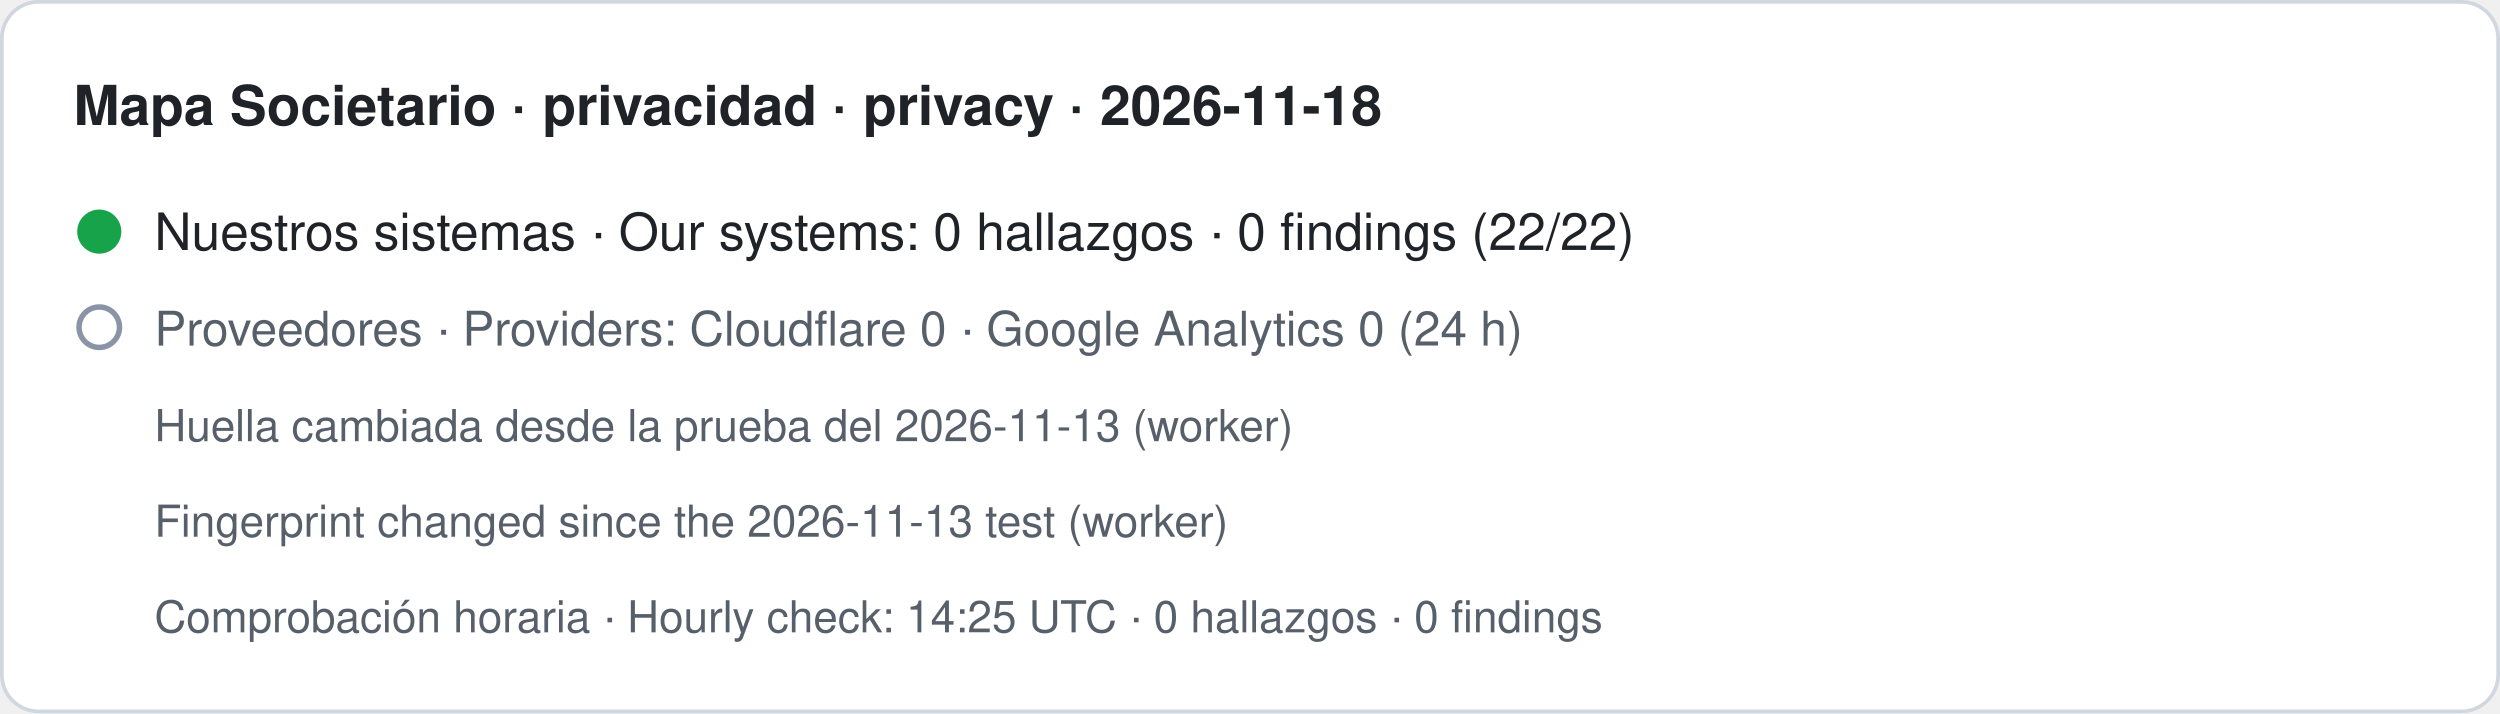
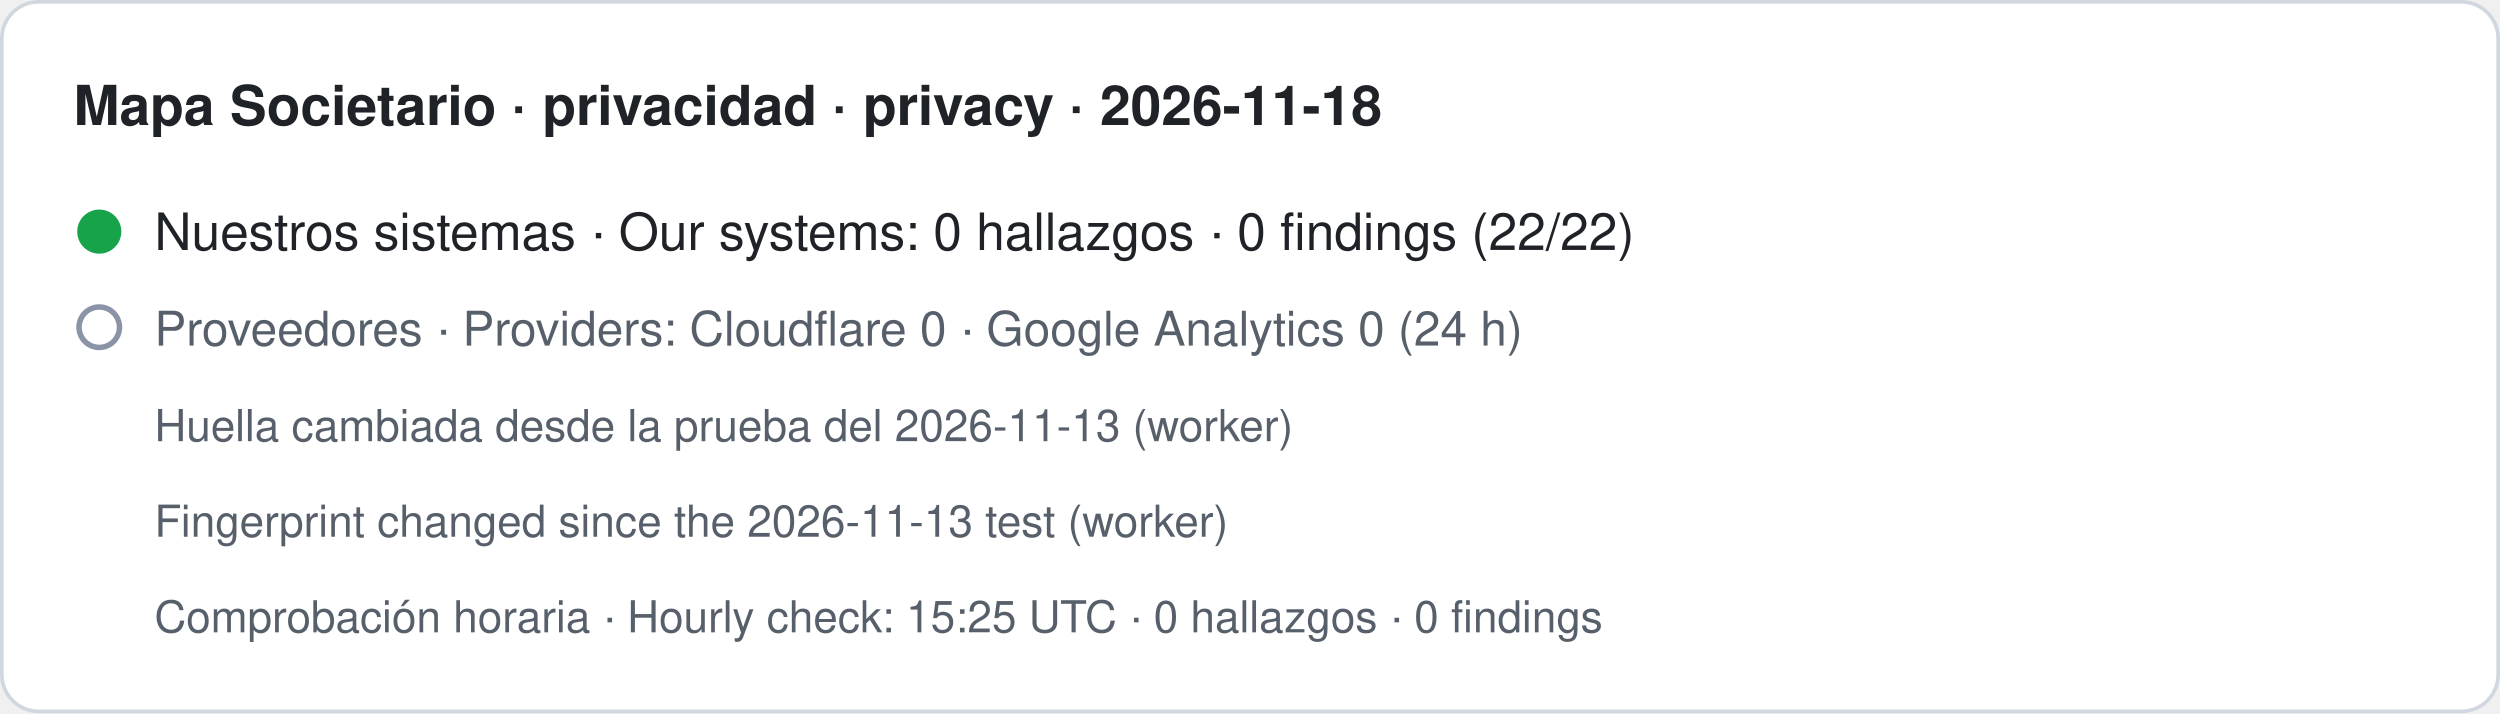
- <svg xmlns="http://www.w3.org/2000/svg" width="680" height="194" viewBox="0 0 680 194" role="img" aria-label="Mapa Societario · privacidad · privacy · 2026-11-18. Nuestros sistemas · Our systems: 0 hallazgos · 0 findings (22/22). Proveedores · Providers: Cloudflare 0 · Google Analytics 0 (24 h). Huella cambiada desde la prueba del 2026-11-13 (worker) · Fingerprint changed since the 2026-11-13 test (worker). Comprobación horaria · Hourly check: 14:25 UTC · 0 hallazgos · 0 findings">
+ <svg xmlns="http://www.w3.org/2000/svg" width="680" height="194" viewBox="0 0 680 194" role="img" aria-label="Mapa Societario · privacidad · privacy · 2026-11-18. Nuestros sistemas · Our systems: 0 hallazgos · 0 findings (22/22). Proveedores · Providers: Cloudflare 0 · Google Analytics 0 (24 h). Huella cambiada desde la prueba del 2026-11-13 (worker) · Fingerprint changed since the 2026-11-13 test (worker). Comprobación horaria · Hourly check: 15:25 UTC · 0 hallazgos · 0 findings">
  <rect x="0.5" y="0.5" width="679" height="193" rx="10" fill="#ffffff" stroke="#d0d7de" />
  <text x="20" y="34" font-family="-apple-system,BlinkMacSystemFont,Segoe UI,Helvetica,Arial,sans-serif" font-size="15" font-weight="600" fill="#1f2328">Mapa Societario · privacidad · privacy · 2026-11-18</text>
  <circle cx="27" cy="63" r="6" fill="#16a34a" />
  <text x="42" y="68" font-family="-apple-system,BlinkMacSystemFont,Segoe UI,Helvetica,Arial,sans-serif" font-size="14" fill="#1f2328">Nuestros sistemas · Our systems: 0 hallazgos · 0 findings (22/22)</text>
  <circle cx="27" cy="89" r="5.5" fill="none" stroke="#8a94a6" stroke-width="1.5" />
  <text x="42" y="94" font-family="-apple-system,BlinkMacSystemFont,Segoe UI,Helvetica,Arial,sans-serif" font-size="13" fill="#57606a">Proveedores · Providers: Cloudflare 0 · Google Analytics 0 (24 h)</text>
  <text x="42" y="120" font-family="-apple-system,BlinkMacSystemFont,Segoe UI,Helvetica,Arial,sans-serif" font-size="12" fill="#57606a">Huella cambiada desde la prueba del 2026-11-13 (worker)</text>
  <text x="42" y="146" font-family="-apple-system,BlinkMacSystemFont,Segoe UI,Helvetica,Arial,sans-serif" font-size="12" fill="#57606a">Fingerprint changed since the 2026-11-13 test (worker)</text>
-   <text x="42" y="172" font-family="-apple-system,BlinkMacSystemFont,Segoe UI,Helvetica,Arial,sans-serif" font-size="12" fill="#57606a">Comprobación horaria · Hourly check: 14:25 UTC · 0 hallazgos · 0 findings</text>
+   <text x="42" y="172" font-family="-apple-system,BlinkMacSystemFont,Segoe UI,Helvetica,Arial,sans-serif" font-size="12" fill="#57606a">Comprobación horaria · Hourly check: 15:25 UTC · 0 hallazgos · 0 findings</text>
</svg>
